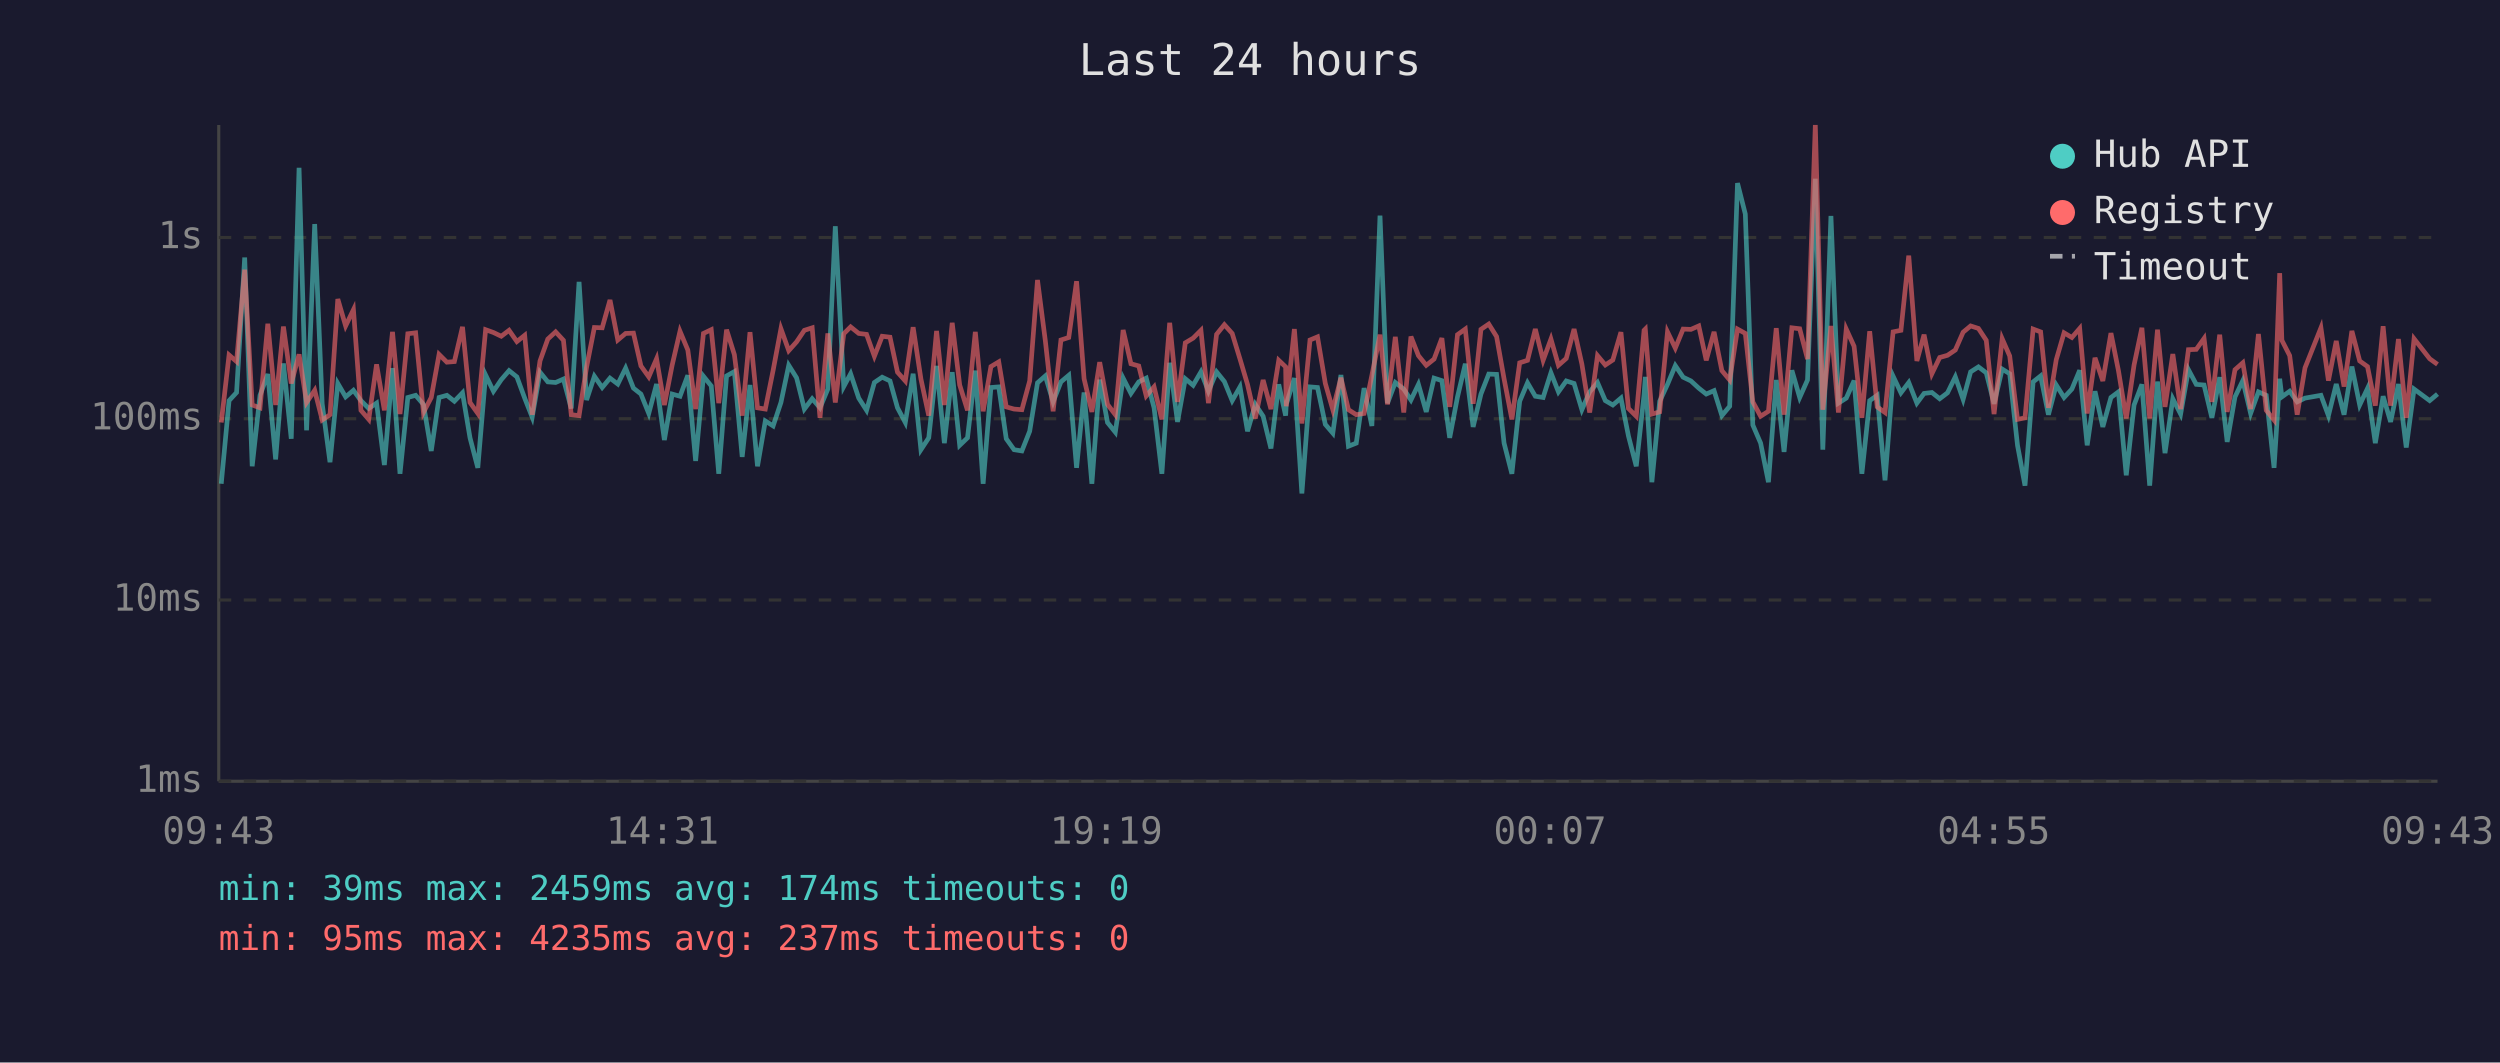
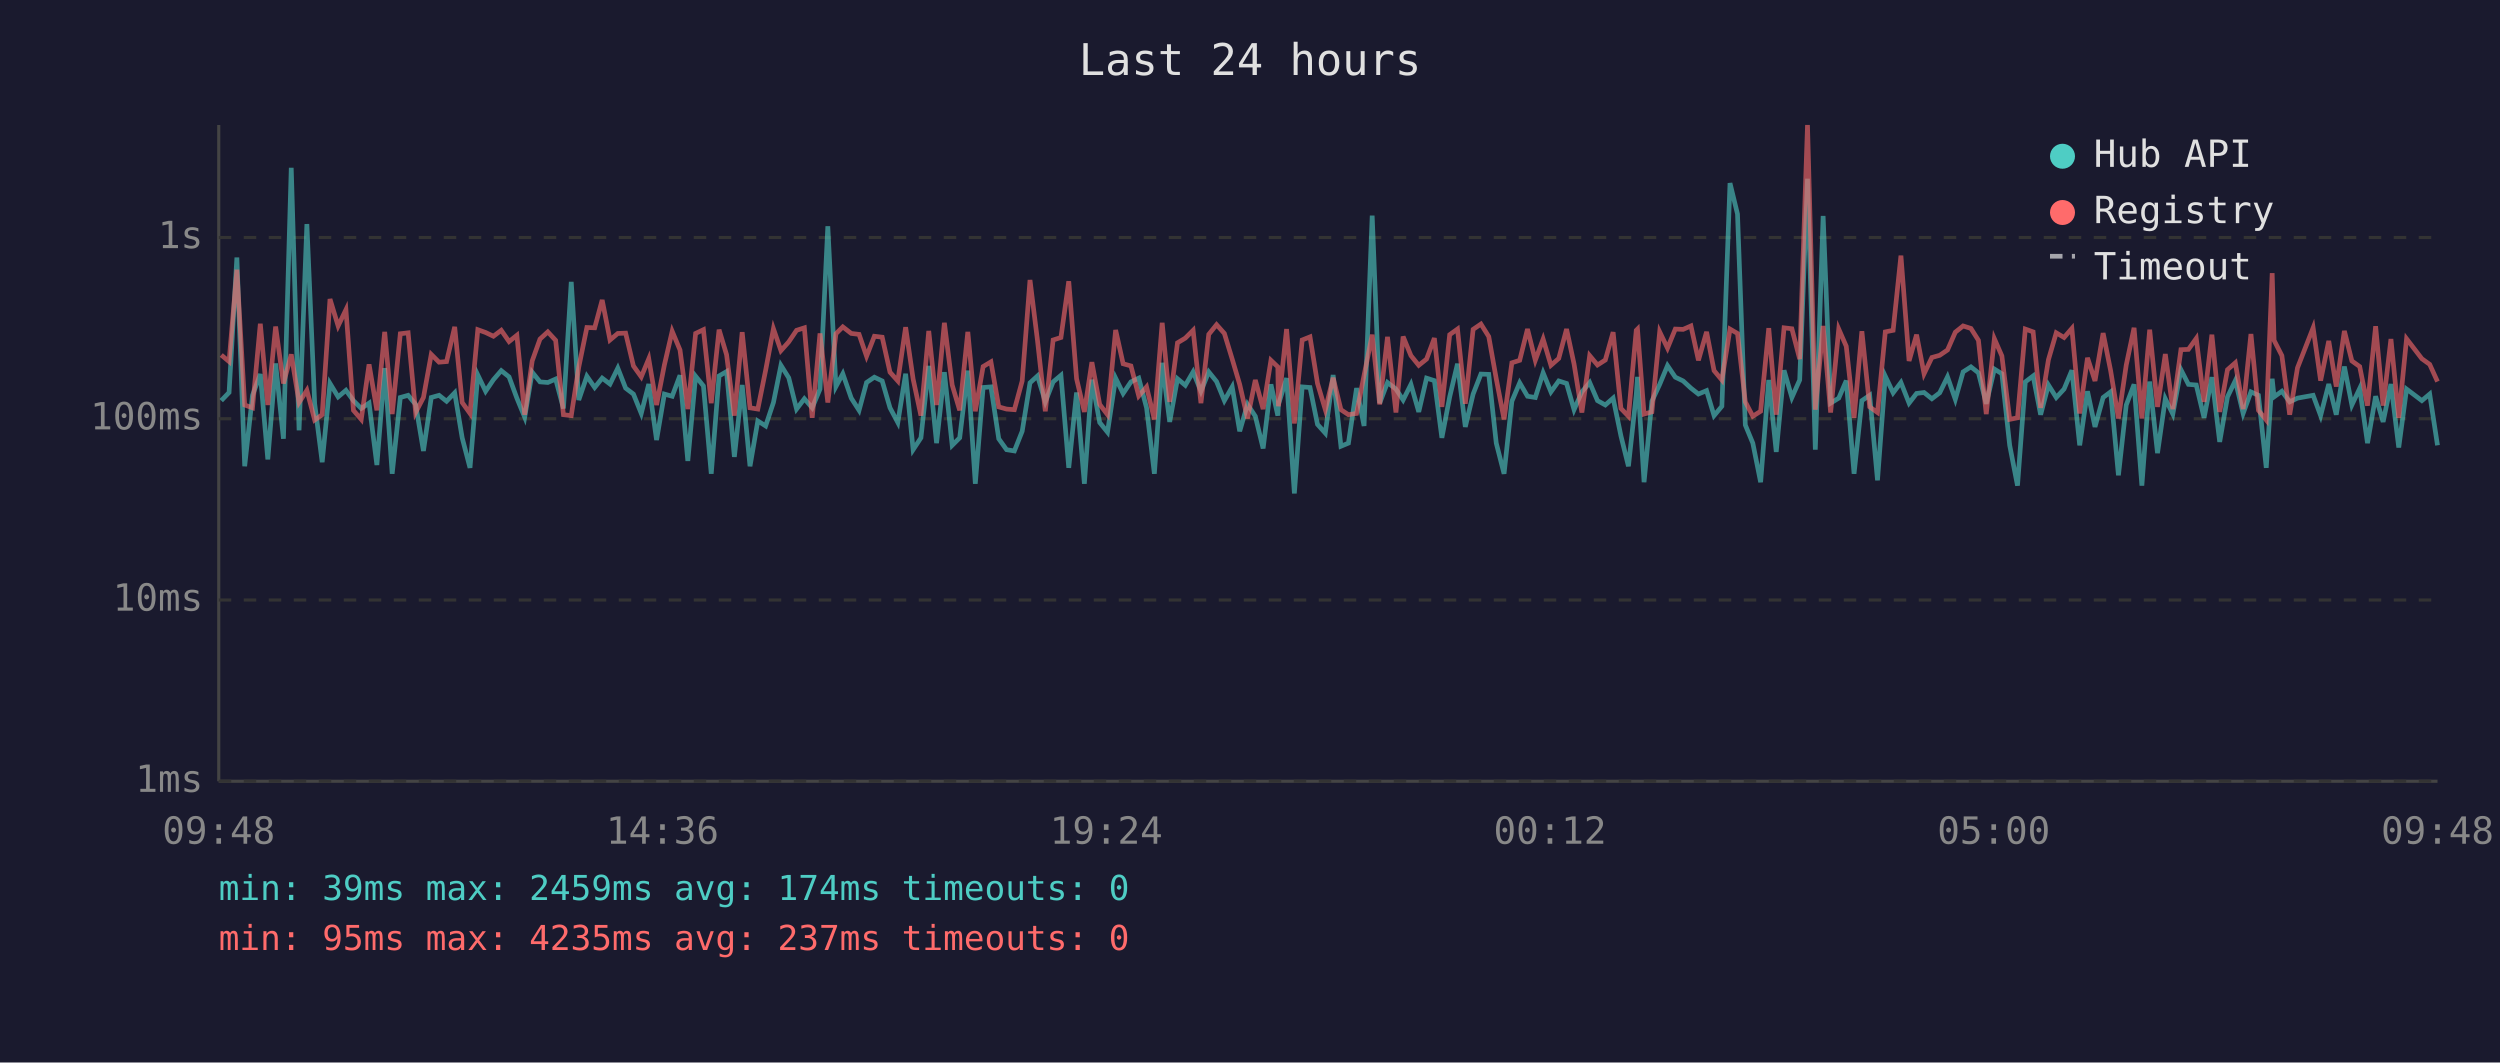
<svg xmlns="http://www.w3.org/2000/svg" viewBox="0 0 800 340" font-family="monospace" font-size="12">
  <rect width="800" height="340" fill="#1a1a2e" />
  <text x="400" y="24" fill="#e0e0e0" font-size="14" text-anchor="middle">Last 24 hours</text>
  <line x1="70" y1="40" x2="70" y2="250" stroke="#444" stroke-width="1" />
  <line x1="70" y1="250" x2="780" y2="250" stroke="#444" stroke-width="1" />
  <line x1="70" y1="250" x2="780" y2="250" stroke="#333" stroke-width="1" stroke-dasharray="4" />
  <text x="65" y="250" fill="#888" text-anchor="end" dominant-baseline="middle">1ms</text>
  <line x1="70" y1="192" x2="780" y2="192" stroke="#333" stroke-width="1" stroke-dasharray="4" />
  <text x="65" y="192" fill="#888" text-anchor="end" dominant-baseline="middle">10ms</text>
  <line x1="70" y1="134" x2="780" y2="134" stroke="#333" stroke-width="1" stroke-dasharray="4" />
  <text x="65" y="134" fill="#888" text-anchor="end" dominant-baseline="middle">100ms</text>
  <line x1="70" y1="76" x2="780" y2="76" stroke="#333" stroke-width="1" stroke-dasharray="4" />
  <text x="65" y="76" fill="#888" text-anchor="end" dominant-baseline="middle">1s</text>
-   <text x="70" y="270" fill="#888" text-anchor="middle">09:43</text>
-   <text x="212" y="270" fill="#888" text-anchor="middle">14:31</text>
-   <text x="354" y="270" fill="#888" text-anchor="middle">19:19</text>
-   <text x="496" y="270" fill="#888" text-anchor="middle">00:07</text>
-   <text x="638" y="270" fill="#888" text-anchor="middle">04:55</text>
-   <text x="780" y="270" fill="#888" text-anchor="middle">09:43</text>
-   <polyline points="70.8,154.8 73.3,128.2 75.7,125.6 78.3,82.4 80.7,149.2 83.2,126.5 85.7,119.7 88.2,147.0 90.7,116.3 93.2,140.4 95.7,53.7 98.1,137.7 100.7,71.7 103.1,129.2 105.6,147.9 108.1,122.7 110.6,127.0 113.1,124.9 115.5,128.2 118.0,130.7 120.5,129.0 123.0,148.8 125.6,117.8 128.0,151.6 130.5,127.2 133.0,126.5 135.5,129.4 138.0,144.3 140.5,127.2 143.0,126.5 145.4,128.4 148.0,125.7 150.4,140.1 152.9,149.7 155.4,120.0 157.9,125.2 160.4,121.5 162.9,118.6 165.4,120.6 167.9,127.4 170.3,133.5 172.8,119.1 175.3,122.2 177.8,122.4 180.3,121.3 182.8,130.7 185.3,90.2 187.7,128.0 190.2,120.4 192.7,124.0 195.2,121.0 197.7,122.9 200.2,117.8 202.7,124.2 205.1,126.1 207.6,132.3 210.1,122.9 212.6,140.8 215.1,126.1 217.6,126.8 220.1,120.1 222.6,147.5 225.1,120.4 227.6,123.5 230.0,151.6 232.5,120.3 235.0,118.9 237.5,146.2 240.0,123.2 242.4,149.2 244.9,134.7 247.4,136.3 249.9,128.8 252.4,116.9 254.9,120.9 257.4,130.9 259.9,127.6 262.4,130.5 264.9,124.5 267.3,72.4 270.0,123.7 272.2,119.6 274.8,127.4 277.3,131.3 279.8,122.4 282.3,120.7 284.8,121.9 287.2,130.5 289.7,135.2 292.2,119.6 294.7,143.9 297.2,140.1 299.7,117.1 302.2,141.8 304.7,119.1 307.1,142.5 309.6,140.1 312.1,118.6 314.6,154.8 317.1,124.0 319.6,123.8 322.0,140.4 324.5,143.9 327.0,144.3 329.5,138.0 332.0,122.5 334.5,120.3 337.0,128.6 339.5,122.2 342.0,120.1 344.5,149.7 346.9,125.6 349.4,154.8 351.9,121.5 354.4,135.2 356.9,138.3 359.4,121.0 361.9,125.9 364.4,122.2 366.8,121.0 369.3,130.5 371.8,151.6 374.3,116.1 376.8,135.0 379.3,121.2 381.8,123.3 384.3,119.0 386.7,125.2 389.3,119.0 391.8,122.1 394.3,128.2 396.8,123.8 399.2,138.0 401.7,129.4 404.2,133.2 406.7,143.5 409.2,123.0 411.4,133.0 411.6,129.4 414.2,121.0 416.6,157.9 419.2,123.8 421.6,124.0 424.1,135.8 426.5,138.6 429.1,120.0 431.5,142.8 434.0,141.8 436.5,124.2 439.0,136.3 441.6,69.0 444.0,129.0 446.5,122.4 449.2,124.5 451.5,128.0 453.9,123.0 456.4,131.8 458.9,121.0 461.4,121.8 463.9,140.1 466.4,127.0 468.9,116.4 471.4,136.6 473.9,126.1 476.4,119.7 478.9,119.8 481.3,141.8 483.8,151.6 486.3,128.4 488.8,122.5 491.3,126.8 493.8,127.2 496.3,119.3 498.7,125.4 501.2,121.9 503.7,122.7 506.2,131.1 508.7,125.4 511.2,122.4 513.7,128.2 516.1,129.6 518.7,127.4 521.1,139.5 523.6,149.2 526.1,126.3 526.5,120.6 528.6,154.3 531.1,128.4 533.6,123.0 536.1,117.0 538.6,120.7 541.1,121.9 543.6,124.2 546.0,126.1 548.5,125.0 551.0,133.0 553.5,130.0 556.0,58.6 558.5,68.5 560.9,136.0 563.4,141.8 565.9,154.3 568.4,121.6 570.9,144.6 573.4,118.5 575.9,127.2 578.4,121.6 580.9,57.2 583.3,143.9 585.9,69.1 588.3,129.0 590.8,127.4 593.3,121.8 595.8,151.6 598.3,128.2 600.7,126.5 603.2,153.7 605.8,120.4 608.3,125.7 610.8,122.4 613.4,129.0 615.7,125.9 618.2,125.6 620.7,127.6 623.2,125.7 625.7,120.6 628.2,127.8 630.6,119.0 633.1,117.4 635.6,119.3 638.1,129.2 640.7,118.1 643.1,119.6 645.6,142.5 648.0,155.4 650.6,122.2 653.0,120.3 655.5,132.7 658.0,123.2 660.5,127.2 663.0,124.5 665.5,118.5 667.9,142.5 670.4,125.2 672.9,136.6 675.5,127.2 677.9,125.4 680.4,152.1 682.9,129.6 685.4,123.0 687.9,155.4 690.4,122.1 692.8,145.0 695.3,127.6 697.8,132.5 700.3,118.3 702.8,123.0 705.3,123.2 707.8,133.7 710.3,120.7 712.7,141.4 715.2,127.0 717.7,121.8 720.2,132.3 722.7,125.4 725.2,126.5 727.7,149.7 729.5,121.2 730.2,127.0 732.7,125.2 735.1,128.6 737.6,127.4 742.7,126.5 745.1,133.0 747.6,122.9 750.1,132.7 752.6,117.3 755.1,129.6 757.6,124.3 760.1,141.8 762.6,126.8 765.0,135.0 767.5,122.9 770.0,143.2 772.5,124.5 777.5,128.2 780.0,126.1" fill="none" stroke="#4ecdc4" stroke-width="1.5" opacity="0.6" />
-   <polyline points="70.8,135.2 73.3,113.6 75.7,115.7 78.3,86.3 80.7,129.6 83.2,130.5 85.7,103.6 88.2,129.6 90.7,104.5 93.2,122.7 95.7,113.4 98.1,128.8 100.7,124.9 103.1,134.4 105.6,132.7 108.1,95.7 110.6,104.3 113.1,99.1 115.5,131.3 118.0,134.2 120.5,116.6 123.0,131.3 125.6,106.2 128.0,132.5 130.5,106.8 133.0,106.5 135.5,132.0 138.0,127.2 140.5,113.4 143.0,115.9 145.4,115.7 148.0,104.6 150.4,128.8 152.9,132.3 155.4,105.5 157.9,106.4 160.4,107.6 162.9,105.7 165.4,109.3 167.9,107.3 170.3,132.7 172.8,115.5 175.3,108.5 177.8,106.2 180.3,108.9 182.8,132.7 185.3,133.0 187.7,117.5 190.2,104.8 192.7,104.9 195.2,96.0 197.7,108.8 200.2,106.7 202.7,106.6 205.1,117.1 207.6,120.6 210.1,114.8 212.6,129.6 215.1,116.8 217.6,106.0 220.1,112.0 222.6,130.9 225.1,106.7 227.6,105.5 230.0,129.0 232.5,105.5 235.0,113.5 237.5,133.0 240.0,106.3 242.4,130.5 244.9,130.9 247.4,118.5 249.9,105.2 252.4,112.2 254.9,109.4 257.4,105.7 259.9,104.9 262.4,133.7 264.9,106.7 267.3,128.8 270.0,106.8 272.2,104.6 274.8,106.7 277.3,107.0 279.8,114.0 282.3,107.6 284.8,107.9 287.2,119.1 289.7,121.9 292.2,104.7 294.7,121.3 297.2,133.0 299.7,105.9 302.2,129.6 304.7,103.3 307.1,123.2 309.6,131.3 312.1,106.2 314.6,131.6 317.1,117.3 319.6,115.8 322.0,130.2 324.5,130.9 327.0,131.1 329.5,121.9 332.0,89.6 334.5,109.0 337.0,131.6 339.5,108.8 342.0,108.0 344.5,90.0 346.9,121.2 349.4,131.8 351.9,115.9 354.4,129.4 356.9,132.7 359.4,105.6 361.9,116.4 364.4,117.1 366.8,126.7 369.3,123.8 371.8,134.2 374.3,103.3 376.8,128.6 379.3,109.7 381.8,108.2 384.3,105.7 386.7,129.0 389.3,107.0 391.8,103.9 394.3,106.7 396.8,114.9 399.2,123.0 401.7,133.9 404.2,121.6 406.7,130.9 409.2,115.3 411.4,117.4 411.6,130.0 414.2,105.3 416.6,135.5 419.2,108.8 421.6,107.8 424.1,122.7 426.5,131.1 429.1,120.9 431.5,131.1 434.0,132.7 436.5,132.3 439.0,120.1 441.6,107.1 444.0,129.4 446.5,107.8 449.2,132.0 451.5,107.7 453.9,113.8 456.4,116.9 458.9,114.9 461.4,108.2 463.9,130.2 466.4,107.1 468.9,105.3 471.4,129.2 473.9,105.4 476.4,103.7 478.9,107.7 481.3,121.2 483.8,134.2 486.3,116.1 488.8,115.3 491.3,105.3 493.8,115.3 496.3,108.5 498.7,116.9 501.2,114.7 503.7,105.3 506.2,116.5 508.7,132.0 511.2,113.8 513.7,116.8 516.1,115.2 518.7,106.3 521.1,130.7 523.6,133.2 526.1,105.7 526.5,105.3 528.6,132.5 531.1,131.8 533.6,106.2 536.1,111.4 538.6,105.3 541.1,105.4 543.6,104.3 546.0,115.3 548.5,106.2 551.0,118.6 553.5,121.6 556.0,105.3 558.5,106.7 560.9,128.6 563.4,133.2 565.9,131.6 568.4,105.0 570.9,132.7 573.4,104.9 575.9,105.2 578.4,114.9 580.9,40.0 583.3,131.1 585.9,104.3 588.3,132.0 590.8,105.3 593.3,110.8 595.8,133.7 598.3,106.0 600.7,130.2 603.2,132.0 605.8,106.2 608.3,105.7 610.8,81.8 613.4,115.5 615.7,107.1 618.2,119.6 620.7,114.4 623.2,113.7 625.7,112.0 628.2,106.3 630.6,104.3 633.1,105.1 635.6,108.9 638.1,132.5 640.7,108.4 643.1,113.9 645.6,134.2 648.0,133.7 650.6,105.3 653.0,106.2 655.5,130.5 658.0,115.1 660.5,106.5 663.0,108.0 665.5,105.1 667.9,132.3 670.4,114.5 672.9,121.9 675.5,106.6 677.9,118.6 680.4,133.9 682.9,116.8 685.4,104.9 687.9,133.9 690.4,105.5 692.8,130.2 695.3,113.3 697.8,130.9 700.3,111.9 702.8,111.8 705.3,108.3 707.8,128.6 710.3,107.1 712.7,131.8 715.2,118.3 717.7,116.1 720.2,130.9 722.7,106.9 725.2,131.3 727.7,134.4 729.5,87.4 730.2,108.9 732.7,113.8 735.1,132.7 737.6,117.7 742.7,104.9 745.1,121.8 747.6,109.1 750.1,123.7 752.6,105.9 755.1,115.5 757.6,117.3 760.1,129.8 762.6,104.4 765.0,129.8 767.5,108.5 770.0,133.7 772.5,108.4 777.5,114.8 780.0,116.6" fill="none" stroke="#ff6b6b" stroke-width="1.5" opacity="0.6" />
+   <text x="70" y="270" fill="#888" text-anchor="middle">09:48</text>
+   <text x="212" y="270" fill="#888" text-anchor="middle">14:36</text>
+   <text x="354" y="270" fill="#888" text-anchor="middle">19:24</text>
+   <text x="496" y="270" fill="#888" text-anchor="middle">00:12</text>
+   <text x="638" y="270" fill="#888" text-anchor="middle">05:00</text>
+   <text x="780" y="270" fill="#888" text-anchor="middle">09:48</text>
+   <polyline points="70.8,128.2 73.3,125.6 75.8,82.4 78.3,149.2 80.8,126.5 83.3,119.7 85.7,147.0 88.2,116.3 90.7,140.4 93.2,53.7 95.7,137.7 98.2,71.7 100.7,129.2 103.1,147.9 105.6,122.7 108.2,127.0 110.7,124.9 113.1,128.2 115.6,130.7 118.1,129.0 120.6,148.8 123.1,117.8 125.5,151.6 128.1,127.2 130.6,126.5 133.0,129.4 135.5,144.3 138.0,127.2 140.5,126.5 142.9,128.4 145.5,125.7 147.9,140.1 150.4,149.7 152.9,120.0 155.4,125.2 157.9,121.5 160.4,118.6 162.9,120.6 165.4,127.4 167.9,133.5 170.3,119.1 172.8,122.2 175.3,122.4 177.8,121.3 180.3,130.7 182.8,90.2 185.2,128.0 187.8,120.4 190.3,124.0 192.7,121.0 195.2,122.9 197.7,117.8 200.2,124.2 202.7,126.1 205.2,132.3 207.6,122.9 210.1,140.8 212.6,126.1 215.1,126.8 217.6,120.1 220.1,147.5 222.6,120.4 225.1,123.5 227.6,151.6 230.1,120.3 232.5,118.9 235.0,146.2 237.5,123.2 240.0,149.2 242.5,134.7 245.0,136.3 247.5,128.8 249.9,116.9 252.4,120.9 254.9,130.9 257.4,127.6 259.9,130.5 262.4,124.5 264.9,72.4 267.5,123.7 269.7,119.6 272.4,127.4 274.9,131.3 277.3,122.4 279.8,120.7 282.3,121.9 284.8,130.5 287.3,135.2 289.8,119.6 292.2,143.9 294.7,140.1 297.2,117.1 299.7,141.8 302.2,119.1 304.7,142.5 307.1,140.1 309.7,118.6 312.1,154.8 314.6,124.0 317.1,123.8 319.6,140.4 322.1,143.9 324.6,144.3 327.1,138.0 329.6,122.5 332.0,120.3 334.5,128.6 337.0,122.2 339.5,120.1 342.0,149.7 344.5,125.6 347.0,154.8 349.4,121.5 351.9,135.2 354.4,138.3 357.0,121.0 359.4,125.9 361.9,122.2 364.4,121.0 366.9,130.5 369.4,151.6 371.9,116.1 374.3,135.0 376.8,121.2 379.3,123.3 381.8,119.0 384.3,125.2 386.8,119.0 389.3,122.1 391.8,128.2 394.3,123.8 396.7,138.0 399.2,129.4 401.7,133.2 404.2,143.5 406.7,123.0 408.9,133.0 409.1,129.4 411.7,121.0 414.2,157.9 416.7,123.8 419.2,124.0 421.6,135.8 424.1,138.6 426.6,120.0 429.1,142.8 431.5,141.8 434.1,124.2 436.5,136.3 439.1,69.0 441.5,129.0 444.0,122.4 446.7,124.5 449.0,128.0 451.5,123.0 454.0,131.8 456.5,121.0 459.0,121.8 461.4,140.1 463.9,127.0 466.4,116.4 468.9,136.6 471.4,126.1 473.9,119.7 476.4,119.8 478.8,141.8 481.3,151.6 483.8,128.4 486.3,122.5 488.8,126.8 491.3,127.2 493.8,119.3 496.3,125.4 498.8,121.9 501.3,122.7 503.7,131.1 506.2,125.4 508.7,122.4 511.2,128.2 513.7,129.6 516.2,127.4 518.7,139.5 521.1,149.2 523.6,126.3 524.0,120.6 526.1,154.3 528.6,128.4 531.1,123.0 533.6,117.0 536.1,120.7 538.6,121.9 541.1,124.2 543.5,126.1 546.1,125.0 548.5,133.0 551.0,130.0 553.6,58.6 556.0,68.5 558.5,136.0 560.9,141.8 563.4,154.3 566.0,121.6 568.4,144.6 570.9,118.5 573.4,127.2 575.9,121.6 578.4,57.2 580.9,143.9 583.4,69.1 585.8,129.0 588.4,127.4 590.8,121.8 593.3,151.6 595.8,128.2 598.3,126.5 600.8,153.7 603.3,120.4 605.8,125.7 608.3,122.4 610.9,129.0 613.3,125.9 615.7,125.6 618.2,127.6 620.7,125.7 623.2,120.6 625.7,127.8 628.2,119.0 630.7,117.4 633.1,119.3 635.6,129.2 638.2,118.1 640.6,119.6 643.1,142.5 645.6,155.4 648.1,122.2 650.6,120.3 653.0,132.7 655.5,123.2 658.0,127.2 660.5,124.5 663.0,118.5 665.5,142.5 668.0,125.2 670.4,136.6 673.0,127.2 675.4,125.4 677.9,152.1 680.4,129.6 682.9,123.0 685.4,155.4 687.9,122.1 690.4,145.0 692.9,127.6 695.3,132.5 697.9,118.3 700.3,123.0 702.8,123.2 705.3,133.7 707.8,120.7 710.3,141.4 712.8,127.0 715.3,121.8 717.8,132.3 720.3,125.4 722.7,126.5 725.2,149.7 727.1,121.2 727.7,127.0 730.2,125.2 732.7,128.6 735.2,127.4 740.2,126.5 742.6,133.0 745.2,122.9 747.6,132.7 750.2,117.3 752.6,129.6 755.1,124.3 757.6,141.8 760.2,126.8 762.6,135.0 765.1,122.9 767.6,143.2 770.1,124.5 775.0,128.2 777.5,126.1 780.0,142.5" fill="none" stroke="#4ecdc4" stroke-width="1.5" opacity="0.6" />
+   <polyline points="70.8,113.6 73.3,115.7 75.8,86.3 78.3,129.6 80.8,130.5 83.3,103.6 85.7,129.6 88.2,104.5 90.7,122.7 93.2,113.4 95.7,128.8 98.2,124.9 100.7,134.4 103.1,132.7 105.6,95.7 108.2,104.3 110.7,99.1 113.1,131.3 115.6,134.2 118.1,116.6 120.6,131.3 123.1,106.2 125.5,132.5 128.1,106.8 130.6,106.5 133.0,132.0 135.5,127.2 138.0,113.4 140.5,115.9 142.9,115.7 145.5,104.6 147.9,128.8 150.4,132.3 152.9,105.5 155.4,106.4 157.9,107.6 160.4,105.7 162.9,109.3 165.4,107.3 167.9,132.7 170.3,115.5 172.8,108.5 175.3,106.2 177.8,108.9 180.3,132.7 182.8,133.0 185.2,117.5 187.8,104.8 190.3,104.9 192.7,96.0 195.2,108.8 197.7,106.7 200.2,106.6 202.7,117.1 205.2,120.6 207.6,114.8 210.1,129.6 212.6,116.8 215.1,106.0 217.6,112.0 220.1,130.9 222.6,106.7 225.1,105.5 227.6,129.0 230.1,105.5 232.5,113.5 235.0,133.0 237.5,106.3 240.0,130.5 242.5,130.9 245.0,118.5 247.5,105.2 249.9,112.2 252.4,109.4 254.9,105.7 257.4,104.9 259.9,133.7 262.4,106.7 264.9,128.8 267.5,106.8 269.7,104.6 272.4,106.7 274.9,107.0 277.3,114.0 279.8,107.6 282.3,107.9 284.8,119.1 287.3,121.9 289.8,104.7 292.2,121.3 294.7,133.0 297.2,105.9 299.7,129.6 302.2,103.3 304.7,123.2 307.1,131.3 309.7,106.2 312.1,131.6 314.6,117.3 317.1,115.8 319.6,130.2 322.1,130.9 324.6,131.1 327.1,121.9 329.6,89.6 332.0,109.0 334.5,131.6 337.0,108.8 339.5,108.0 342.0,90.0 344.5,121.2 347.0,131.8 349.4,115.9 351.9,129.4 354.4,132.7 357.0,105.6 359.4,116.4 361.9,117.1 364.4,126.7 366.9,123.8 369.4,134.2 371.9,103.3 374.3,128.6 376.8,109.7 379.3,108.2 381.8,105.7 384.3,129.0 386.8,107.0 389.3,103.9 391.8,106.7 394.3,114.9 396.7,123.0 399.2,133.9 401.7,121.6 404.2,130.9 406.7,115.3 408.9,117.4 409.1,130.0 411.7,105.3 414.2,135.5 416.7,108.8 419.2,107.8 421.6,122.7 424.1,131.1 426.6,120.9 429.1,131.1 431.5,132.7 434.1,132.3 436.5,120.1 439.1,107.1 441.5,129.4 444.0,107.8 446.7,132.0 449.0,107.7 451.5,113.8 454.0,116.9 456.5,114.9 459.0,108.2 461.4,130.2 463.9,107.1 466.4,105.3 468.9,129.2 471.4,105.4 473.9,103.7 476.4,107.7 478.8,121.2 481.3,134.2 483.8,116.1 486.3,115.3 488.8,105.3 491.3,115.3 493.8,108.5 496.3,116.9 498.8,114.7 501.3,105.3 503.7,116.5 506.2,132.0 508.7,113.8 511.2,116.8 513.7,115.2 516.2,106.3 518.7,130.7 521.1,133.2 523.6,105.7 524.0,105.3 526.1,132.5 528.6,131.8 531.1,106.2 533.6,111.4 536.1,105.3 538.6,105.4 541.1,104.3 543.5,115.3 546.1,106.2 548.5,118.6 551.0,121.6 553.6,105.3 556.0,106.7 558.5,128.6 560.9,133.2 563.4,131.6 566.0,105.0 568.4,132.7 570.9,104.9 573.4,105.2 575.9,114.9 578.4,40.0 580.9,131.1 583.4,104.3 585.8,132.0 588.4,105.3 590.8,110.8 593.3,133.7 595.8,106.0 598.3,130.2 600.8,132.0 603.3,106.2 605.8,105.7 608.3,81.8 610.9,115.5 613.3,107.1 615.7,119.6 618.2,114.4 620.7,113.7 623.2,112.0 625.7,106.3 628.2,104.3 630.7,105.1 633.1,108.9 635.6,132.5 638.2,108.4 640.6,113.9 643.1,134.2 645.6,133.7 648.1,105.3 650.6,106.2 653.0,130.5 655.5,115.1 658.0,106.5 660.5,108.0 663.0,105.1 665.5,132.3 668.0,114.5 670.4,121.9 673.0,106.6 675.4,118.6 677.9,133.9 680.4,116.8 682.9,104.9 685.4,133.9 687.9,105.5 690.4,130.2 692.9,113.3 695.3,130.9 697.9,111.9 700.3,111.8 702.8,108.3 705.3,128.6 707.8,107.1 710.3,131.8 712.8,118.3 715.3,116.1 717.8,130.9 720.3,106.9 722.7,131.3 725.2,134.4 727.1,87.4 727.7,108.9 730.2,113.8 732.7,132.7 735.2,117.7 740.2,104.9 742.6,121.8 745.2,109.1 747.6,123.7 750.2,105.9 752.6,115.5 755.1,117.3 757.6,129.8 760.2,104.4 762.6,129.8 765.1,108.5 767.6,133.7 770.1,108.4 775.0,114.8 777.5,116.6 780.0,122.1" fill="none" stroke="#ff6b6b" stroke-width="1.5" opacity="0.6" />
  <circle cx="660" cy="50" r="4" fill="#4ecdc4" />
  <text x="670" y="50" fill="#e0e0e0" dominant-baseline="middle">Hub API</text>
  <circle cx="660" cy="68" r="4" fill="#ff6b6b" />
  <text x="670" y="68" fill="#e0e0e0" dominant-baseline="middle">Registry</text>
  <line x1="656" y1="82" x2="664" y2="82" stroke="#e0e0e0" stroke-width="1.5" stroke-dasharray="4,3" opacity="0.7" />
  <text x="670" y="86" fill="#e0e0e0" dominant-baseline="middle">Timeout</text>
  <text x="70" y="288" fill="#4ecdc4" font-size="11">min: 39ms  max: 2459ms  avg: 174ms  timeouts: 0</text>
  <text x="70" y="304" fill="#ff6b6b" font-size="11">min: 95ms  max: 4235ms  avg: 237ms  timeouts: 0</text>
</svg>
